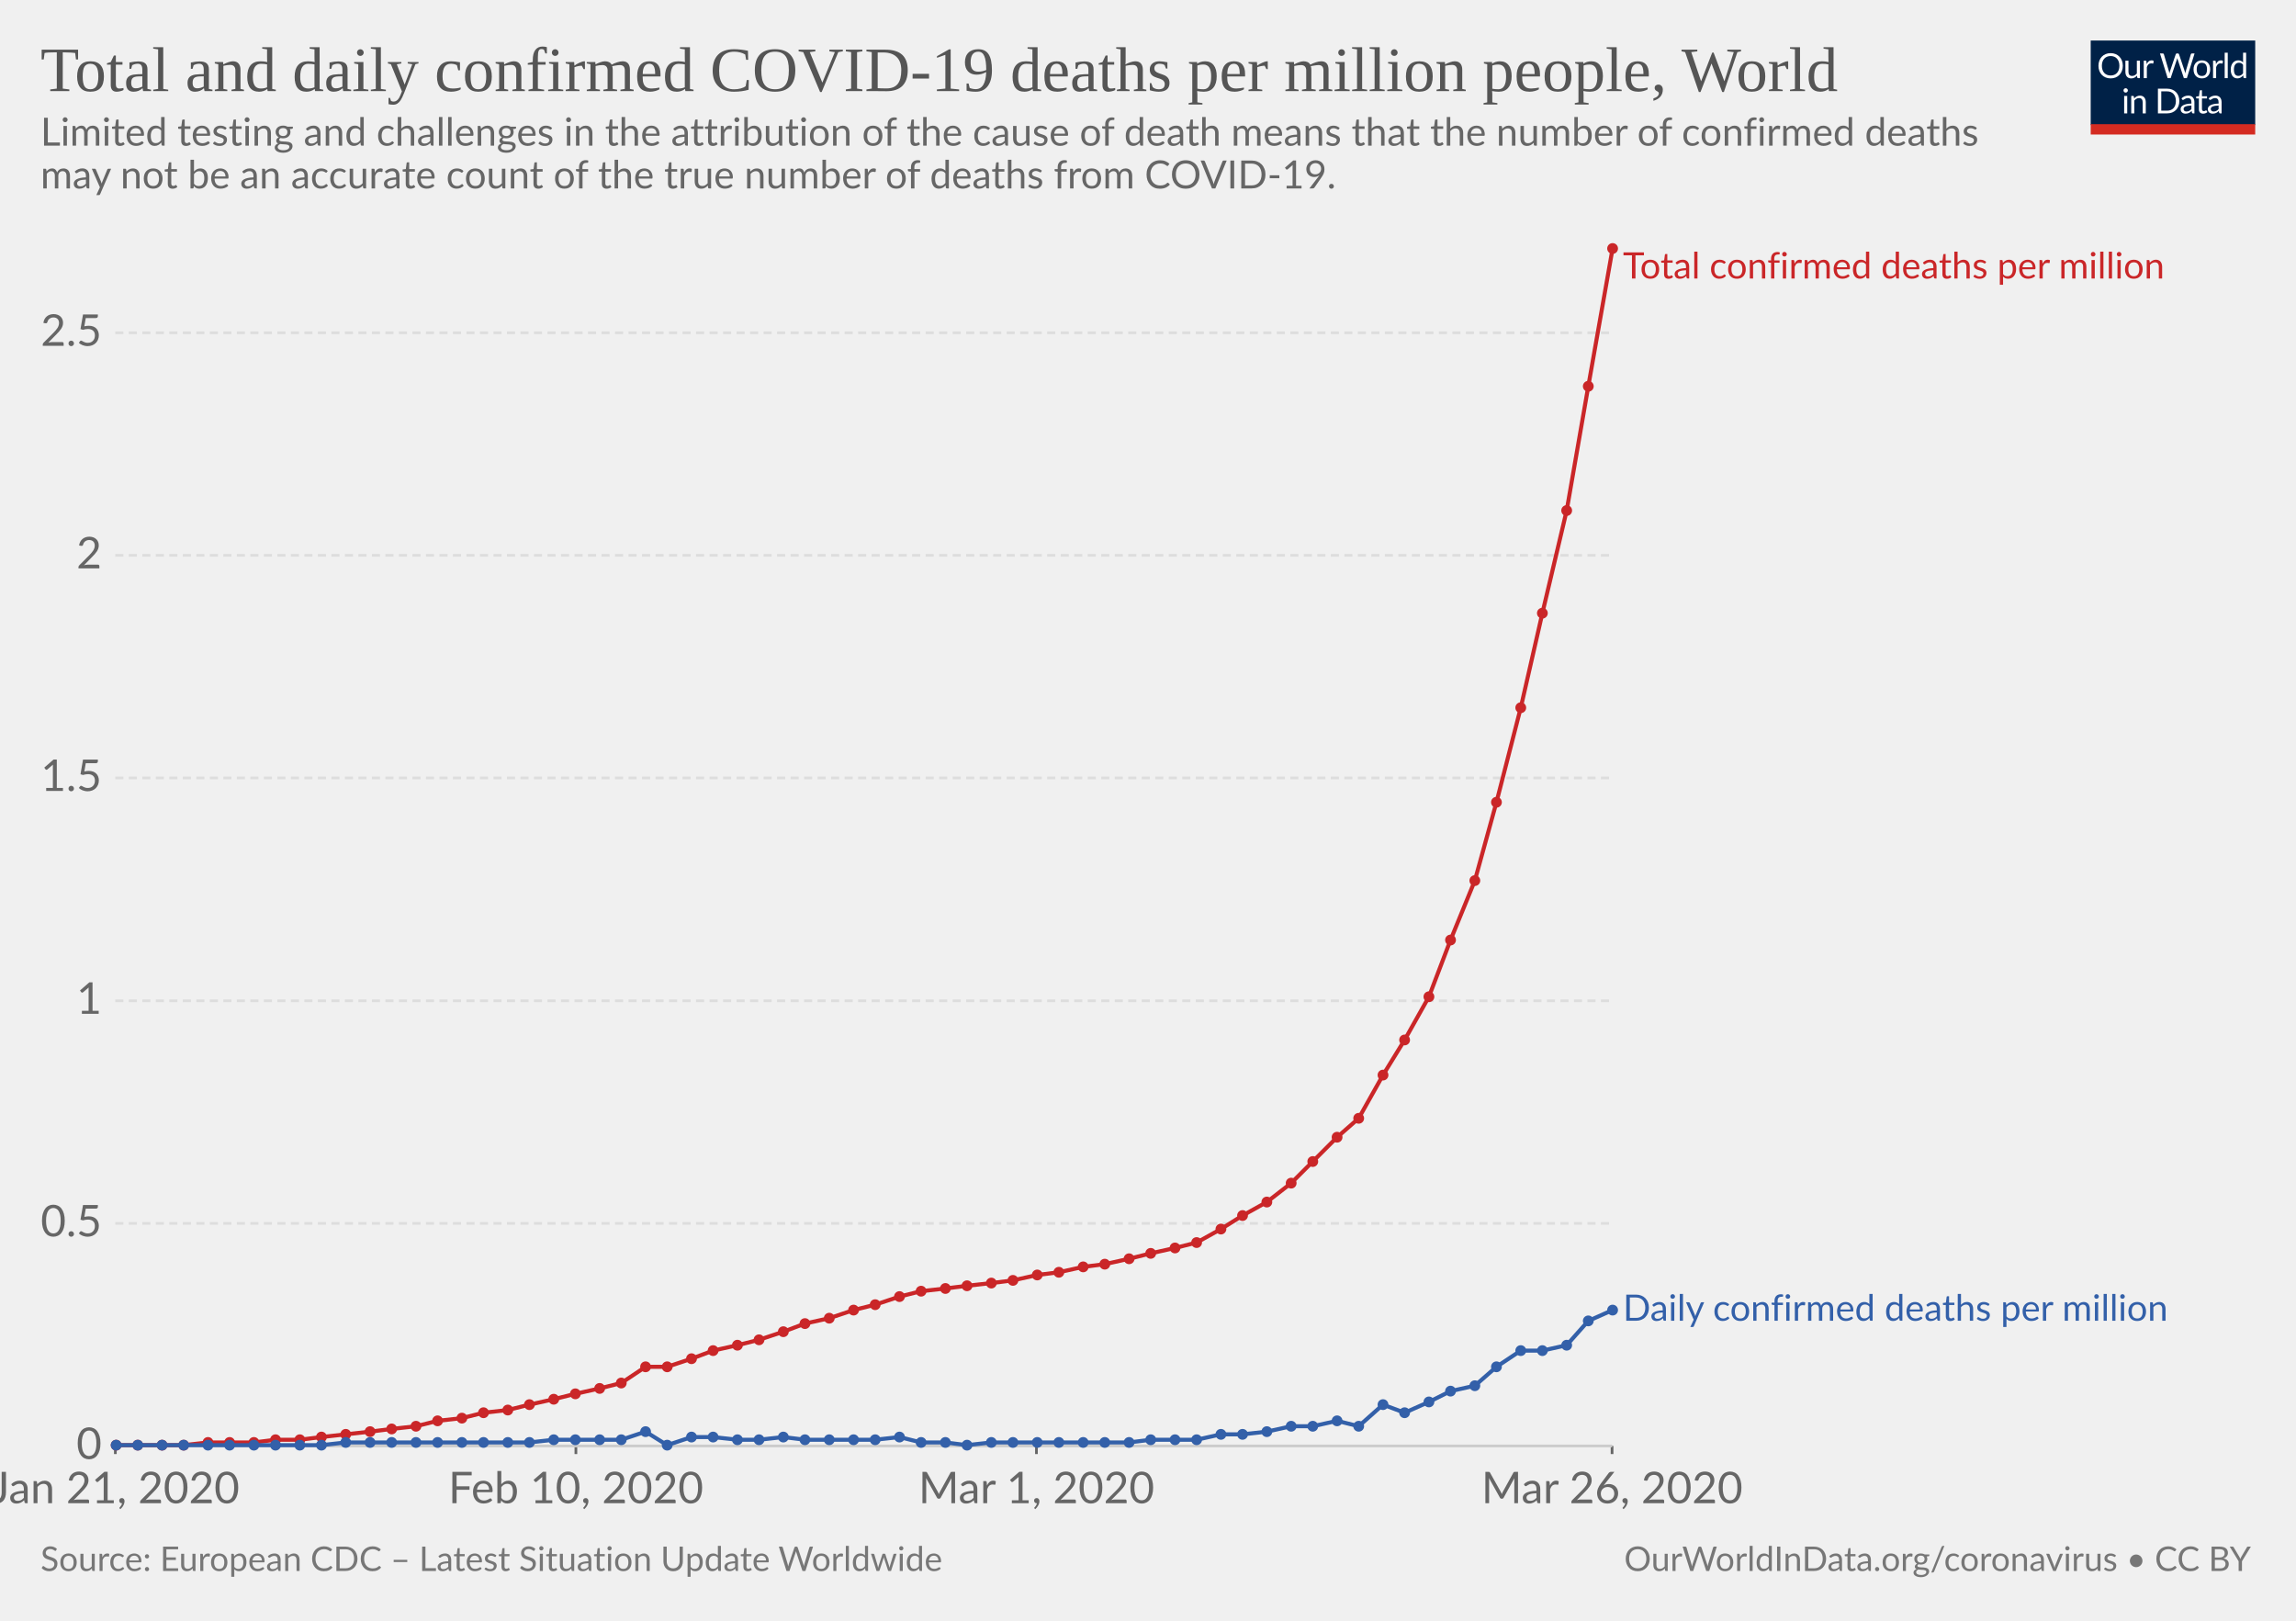
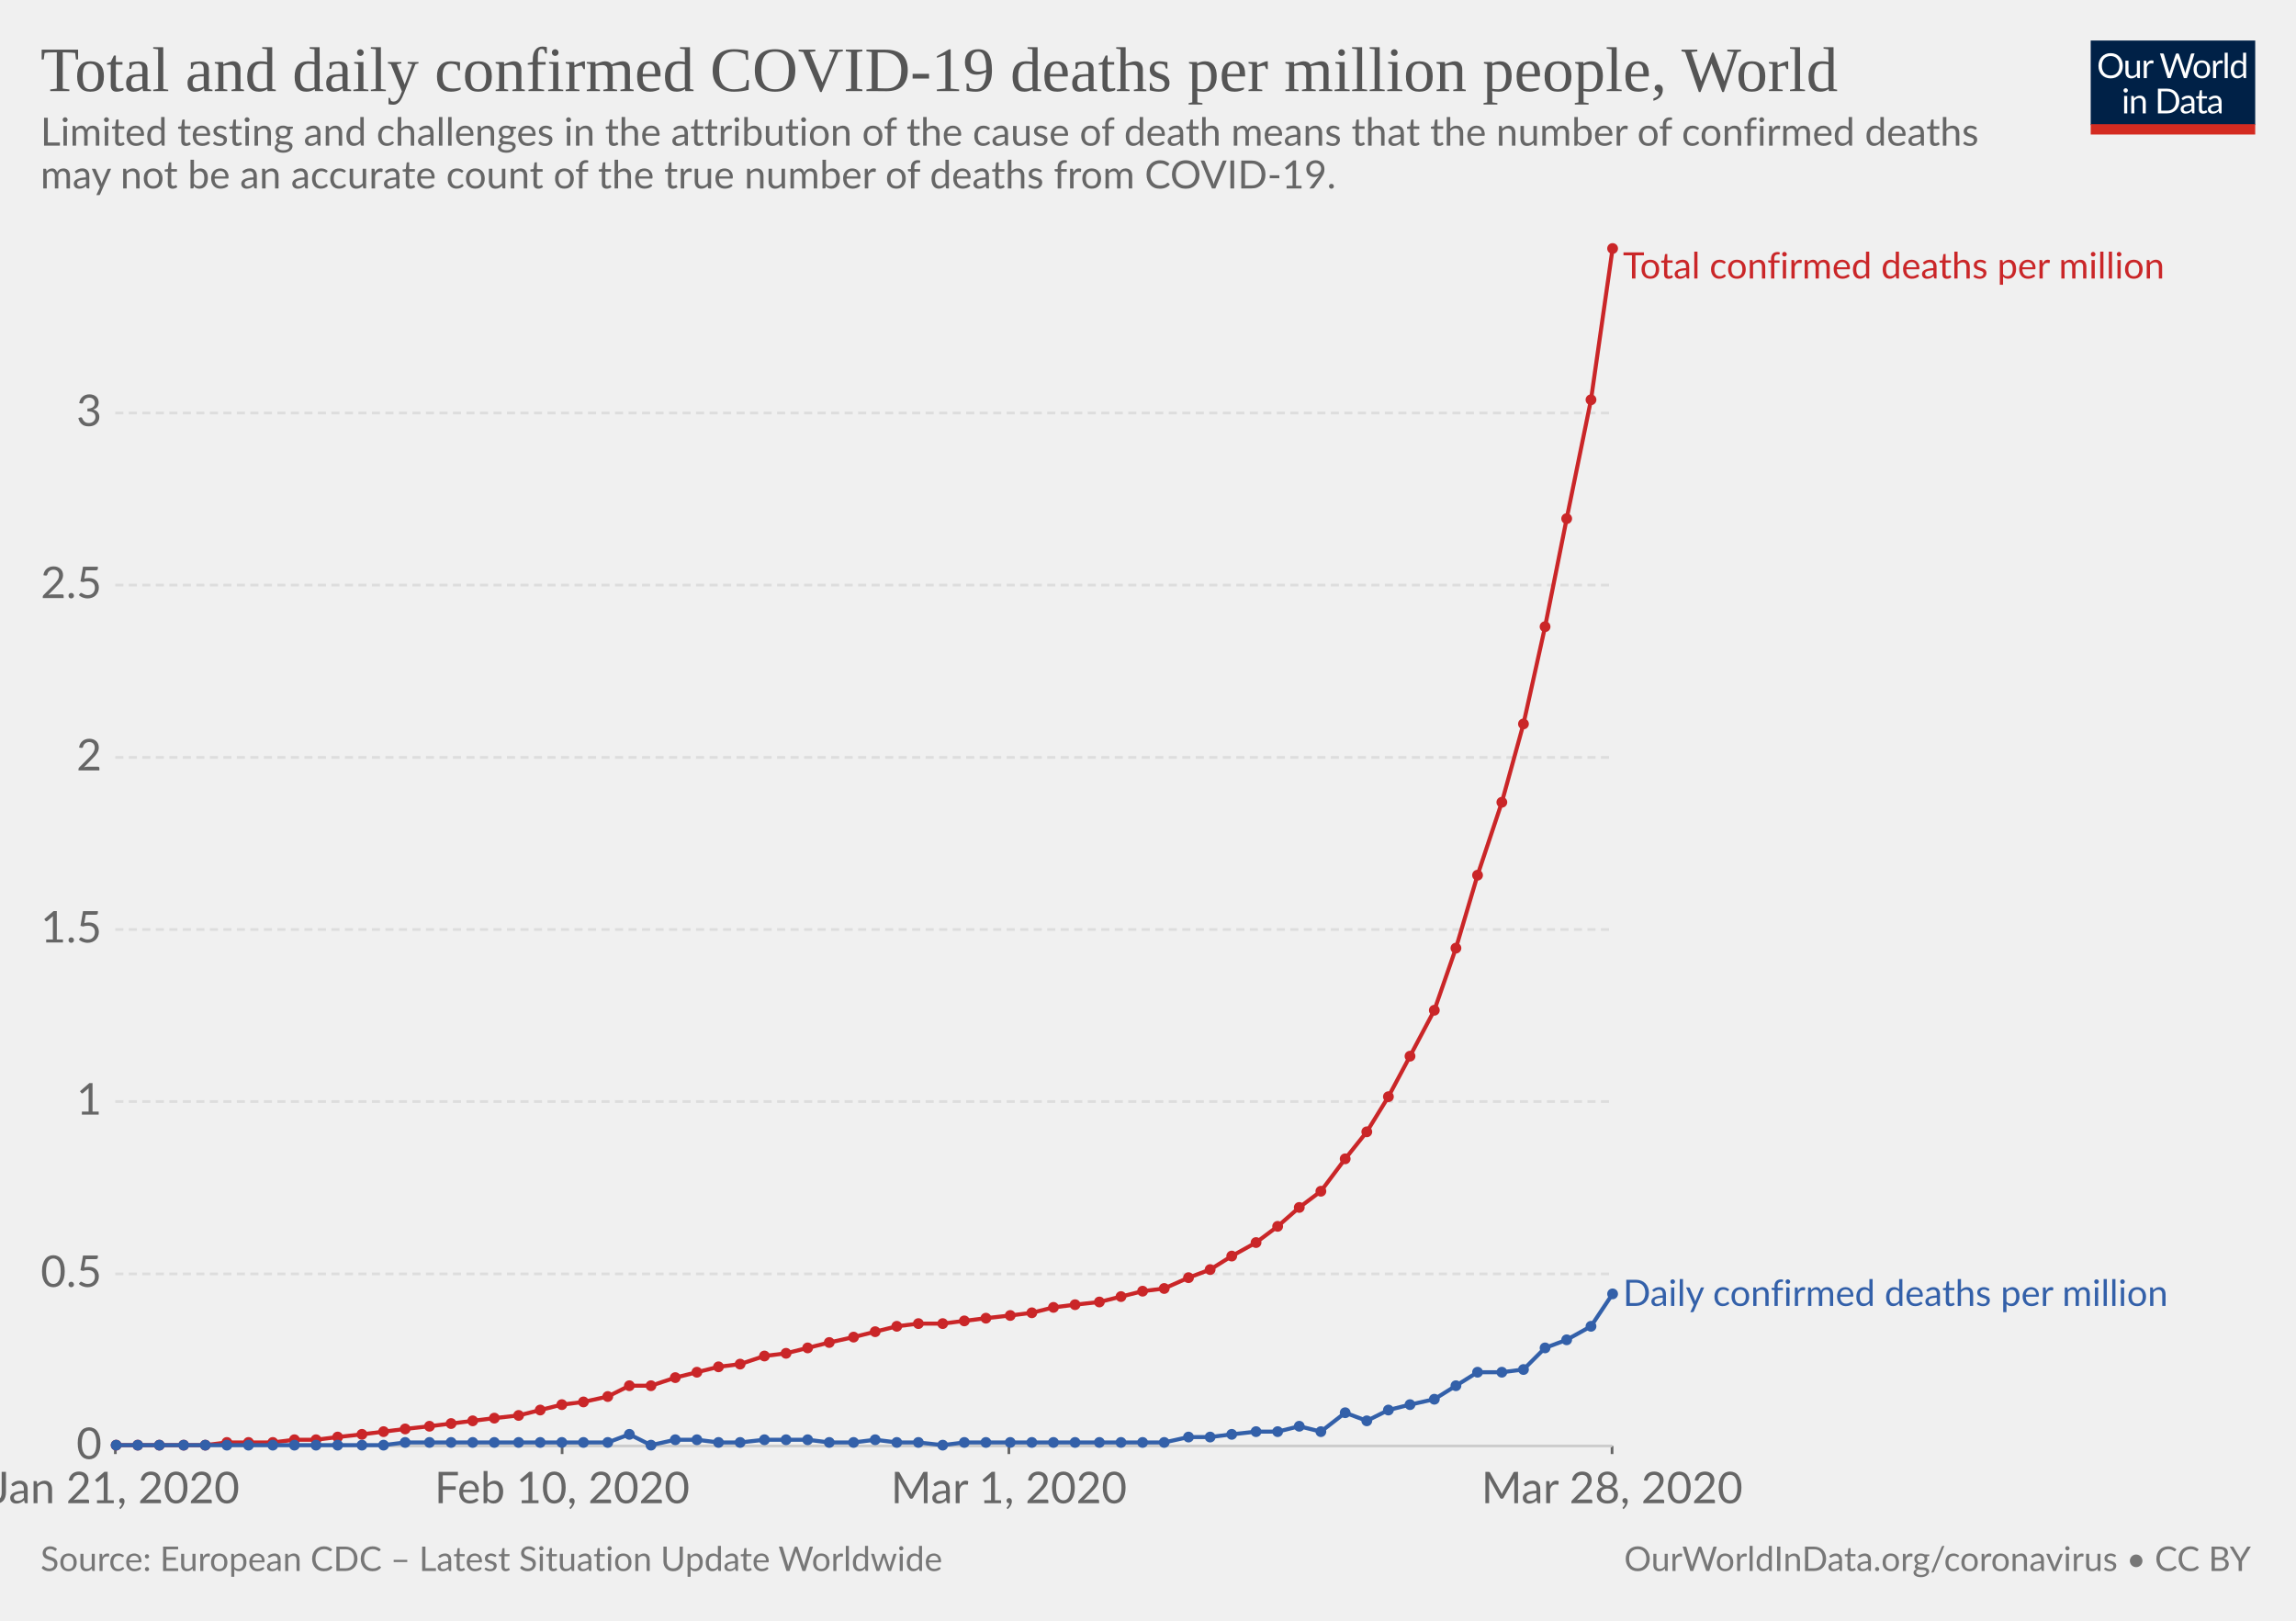
<svg xmlns="http://www.w3.org/2000/svg" version="1.1" style="font-family:Lato, 'Helvetica Neue', Helvetica, Arial, sans-serif;font-size:18px;background-color:white;text-rendering:optimizeLegibility;-webkit-font-smoothing:antialiased" width="850" height="600">
  <g class="HeaderView">
    <g transform="translate(774, 15) scale(0.29)">
      <svg width="210" height="120" viewBox="0 0 210 120" fill="none">
        <g clip-path="url(#clip0)">
          <path d="M0 0H210V107.89H0V0Z" fill="#002147" />
          <path d="M40.979 32.248C40.979 34.609 40.605 36.78 39.857 38.76C39.109 40.725 38.053 42.419 36.689 43.842C35.325 45.265 33.682 46.372 31.761 47.164C29.854 47.941 27.742 48.33 25.425 48.33C23.107 48.33 20.995 47.941 19.089 47.164C17.182 46.372 15.547 45.265 14.183 43.842C12.819 42.419 11.763 40.725 11.015 38.76C10.267 36.78 9.893 34.609 9.893 32.248C9.893 29.887 10.267 27.723 11.015 25.758C11.763 23.778 12.819 22.077 14.183 20.654C15.547 19.217 17.182 18.102 19.089 17.31C20.995 16.518 23.107 16.122 25.425 16.122C27.742 16.122 29.854 16.518 31.761 17.31C33.682 18.102 35.325 19.217 36.689 20.654C38.053 22.077 39.109 23.778 39.857 25.758C40.605 27.723 40.979 29.887 40.979 32.248ZM36.601 32.248C36.601 30.312 36.337 28.574 35.809 27.034C35.281 25.494 34.533 24.196 33.565 23.14C32.597 22.069 31.423 21.248 30.045 20.676C28.666 20.104 27.126 19.818 25.425 19.818C23.738 19.818 22.205 20.104 20.827 20.676C19.448 21.248 18.267 22.069 17.285 23.14C16.317 24.196 15.569 25.494 15.041 27.034C14.513 28.574 14.249 30.312 14.249 32.248C14.249 34.184 14.513 35.922 15.041 37.462C15.569 38.987 16.317 40.285 17.285 41.356C18.267 42.412 19.448 43.226 20.827 43.798C22.205 44.355 23.738 44.634 25.425 44.634C27.126 44.634 28.666 44.355 30.045 43.798C31.423 43.226 32.597 42.412 33.565 41.356C34.533 40.285 35.281 38.987 35.809 37.462C36.337 35.922 36.601 34.184 36.601 32.248ZM62.823 25.714V48H60.491C59.934 48 59.582 47.729 59.435 47.186L59.127 44.788C58.159 45.859 57.074 46.724 55.871 47.384C54.669 48.029 53.29 48.352 51.735 48.352C50.518 48.352 49.44 48.154 48.501 47.758C47.577 47.347 46.8 46.775 46.169 46.042C45.539 45.309 45.062 44.421 44.739 43.38C44.431 42.339 44.277 41.187 44.277 39.926V25.714H48.193V39.926C48.193 41.613 48.575 42.918 49.337 43.842C50.115 44.766 51.295 45.228 52.879 45.228C54.038 45.228 55.116 44.957 56.113 44.414C57.125 43.857 58.057 43.094 58.907 42.126V25.714H62.823ZM71.43 30.18C72.135 28.655 73 27.467 74.027 26.616C75.053 25.751 76.307 25.318 77.789 25.318C78.258 25.318 78.705 25.369 79.131 25.472C79.571 25.575 79.959 25.736 80.297 25.956L80.011 28.882C79.923 29.249 79.703 29.432 79.351 29.432C79.145 29.432 78.845 29.388 78.449 29.3C78.053 29.212 77.605 29.168 77.107 29.168C76.403 29.168 75.772 29.271 75.215 29.476C74.672 29.681 74.181 29.989 73.741 30.4C73.315 30.796 72.927 31.295 72.575 31.896C72.237 32.483 71.929 33.157 71.651 33.92V48H67.713V25.714H69.957C70.382 25.714 70.675 25.795 70.837 25.956C70.998 26.117 71.108 26.396 71.167 26.792L71.43 30.18ZM132.589 16.474L122.755 48H118.927L110.941 23.954C110.867 23.719 110.794 23.47 110.721 23.206C110.662 22.942 110.596 22.663 110.523 22.37C110.449 22.663 110.376 22.942 110.303 23.206C110.23 23.47 110.156 23.719 110.083 23.954L102.053 48H98.225L88.391 16.474H91.933C92.314 16.474 92.629 16.569 92.879 16.76C93.143 16.951 93.311 17.193 93.385 17.486L99.897 39.398C99.999 39.794 100.095 40.219 100.183 40.674C100.285 41.129 100.381 41.613 100.469 42.126C100.571 41.613 100.674 41.129 100.777 40.674C100.894 40.205 101.019 39.779 101.151 39.398L108.565 17.486C108.653 17.237 108.821 17.009 109.071 16.804C109.335 16.584 109.65 16.474 110.017 16.474H111.249C111.63 16.474 111.938 16.569 112.173 16.76C112.407 16.951 112.583 17.193 112.701 17.486L120.093 39.398C120.225 39.779 120.342 40.19 120.445 40.63C120.562 41.07 120.672 41.532 120.775 42.016C120.848 41.532 120.929 41.07 121.017 40.63C121.105 40.19 121.2 39.779 121.303 39.398L127.837 17.486C127.91 17.222 128.072 16.987 128.321 16.782C128.585 16.577 128.9 16.474 129.267 16.474H132.589ZM141.94 25.362C143.568 25.362 145.034 25.633 146.34 26.176C147.645 26.719 148.76 27.489 149.684 28.486C150.608 29.483 151.312 30.693 151.796 32.116C152.294 33.524 152.544 35.101 152.544 36.846C152.544 38.606 152.294 40.19 151.796 41.598C151.312 43.006 150.608 44.209 149.684 45.206C148.76 46.203 147.645 46.973 146.34 47.516C145.034 48.044 143.568 48.308 141.94 48.308C140.297 48.308 138.816 48.044 137.496 47.516C136.19 46.973 135.076 46.203 134.152 45.206C133.228 44.209 132.516 43.006 132.018 41.598C131.534 40.19 131.292 38.606 131.292 36.846C131.292 35.101 131.534 33.524 132.018 32.116C132.516 30.693 133.228 29.483 134.152 28.486C135.076 27.489 136.19 26.719 137.496 26.176C138.816 25.633 140.297 25.362 141.94 25.362ZM141.94 45.25C144.14 45.25 145.782 44.517 146.868 43.05C147.953 41.569 148.496 39.508 148.496 36.868C148.496 34.213 147.953 32.145 146.868 30.664C145.782 29.183 144.14 28.442 141.94 28.442C140.825 28.442 139.85 28.633 139.014 29.014C138.192 29.395 137.503 29.945 136.946 30.664C136.403 31.383 135.992 32.27 135.714 33.326C135.45 34.367 135.318 35.548 135.318 36.868C135.318 39.508 135.86 41.569 136.946 43.05C138.046 44.517 139.71 45.25 141.94 45.25ZM159.908 30.18C160.612 28.655 161.478 27.467 162.504 26.616C163.531 25.751 164.785 25.318 166.266 25.318C166.736 25.318 167.183 25.369 167.608 25.472C168.048 25.575 168.437 25.736 168.774 25.956L168.488 28.882C168.4 29.249 168.18 29.432 167.828 29.432C167.623 29.432 167.322 29.388 166.926 29.3C166.53 29.212 166.083 29.168 165.584 29.168C164.88 29.168 164.25 29.271 163.692 29.476C163.15 29.681 162.658 29.989 162.218 30.4C161.793 30.796 161.404 31.295 161.052 31.896C160.715 32.483 160.407 33.157 160.128 33.92V48H156.19V25.714H158.434C158.86 25.714 159.153 25.795 159.314 25.956C159.476 26.117 159.586 26.396 159.644 26.792L159.908 30.18ZM174.946 15.594V48H171.03V15.594H174.946ZM194.496 31.016C193.763 30.033 192.971 29.351 192.12 28.97C191.269 28.574 190.316 28.376 189.26 28.376C187.192 28.376 185.601 29.117 184.486 30.598C183.371 32.079 182.814 34.191 182.814 36.934C182.814 38.386 182.939 39.633 183.188 40.674C183.437 41.701 183.804 42.551 184.288 43.226C184.772 43.886 185.366 44.37 186.07 44.678C186.774 44.986 187.573 45.14 188.468 45.14C189.759 45.14 190.881 44.847 191.834 44.26C192.802 43.673 193.689 42.845 194.496 41.774V31.016ZM198.412 15.594V48H196.08C195.523 48 195.171 47.729 195.024 47.186L194.672 44.48C193.719 45.624 192.633 46.548 191.416 47.252C190.199 47.956 188.791 48.308 187.192 48.308C185.916 48.308 184.757 48.066 183.716 47.582C182.675 47.083 181.787 46.357 181.054 45.404C180.321 44.451 179.756 43.263 179.36 41.84C178.964 40.417 178.766 38.782 178.766 36.934C178.766 35.291 178.986 33.766 179.426 32.358C179.866 30.935 180.497 29.703 181.318 28.662C182.139 27.621 183.144 26.807 184.332 26.22C185.535 25.619 186.884 25.318 188.38 25.318C189.744 25.318 190.91 25.553 191.878 26.022C192.861 26.477 193.733 27.115 194.496 27.936V15.594H198.412ZM46.614 70.714V93H42.698V70.714H46.614ZM47.45 63.718C47.45 64.099 47.369 64.459 47.208 64.796C47.061 65.119 46.856 65.412 46.592 65.676C46.343 65.925 46.042 66.123 45.69 66.27C45.352 66.417 44.993 66.49 44.612 66.49C44.23 66.49 43.871 66.417 43.534 66.27C43.211 66.123 42.925 65.925 42.676 65.676C42.426 65.412 42.228 65.119 42.082 64.796C41.935 64.459 41.862 64.099 41.862 63.718C41.862 63.337 41.935 62.977 42.082 62.64C42.228 62.288 42.426 61.987 42.676 61.738C42.925 61.474 43.211 61.269 43.534 61.122C43.871 60.975 44.23 60.902 44.612 60.902C44.993 60.902 45.352 60.975 45.69 61.122C46.042 61.269 46.343 61.474 46.592 61.738C46.856 61.987 47.061 62.288 47.208 62.64C47.369 62.977 47.45 63.337 47.45 63.718ZM55.424 73.948C55.908 73.405 56.422 72.914 56.964 72.474C57.507 72.034 58.079 71.66 58.68 71.352C59.296 71.029 59.941 70.787 60.616 70.626C61.306 70.45 62.046 70.362 62.838 70.362C64.055 70.362 65.126 70.567 66.05 70.978C66.989 71.374 67.766 71.946 68.382 72.694C69.013 73.427 69.49 74.315 69.812 75.356C70.135 76.397 70.296 77.549 70.296 78.81V93H66.358V78.81C66.358 77.123 65.969 75.818 65.192 74.894C64.43 73.955 63.264 73.486 61.694 73.486C60.535 73.486 59.45 73.765 58.438 74.322C57.441 74.879 56.517 75.635 55.666 76.588V93H51.728V70.714H54.082C54.639 70.714 54.984 70.985 55.116 71.528L55.424 73.948ZM113.129 77.248C113.129 79.609 112.755 81.758 112.007 83.694C111.259 85.63 110.203 87.287 108.839 88.666C107.475 90.045 105.832 91.115 103.911 91.878C102.004 92.626 99.892 93 97.575 93H85.805V61.474H97.575C99.892 61.474 102.004 61.855 103.911 62.618C105.832 63.366 107.475 64.437 108.839 65.83C110.203 67.209 111.259 68.866 112.007 70.802C112.755 72.738 113.129 74.887 113.129 77.248ZM108.751 77.248C108.751 75.312 108.487 73.581 107.959 72.056C107.431 70.531 106.683 69.24 105.715 68.184C104.747 67.128 103.574 66.321 102.195 65.764C100.816 65.207 99.276 64.928 97.575 64.928H90.073V89.546H97.575C99.276 89.546 100.816 89.267 102.195 88.71C103.574 88.153 104.747 87.353 105.715 86.312C106.683 85.256 107.431 83.965 107.959 82.44C108.487 80.915 108.751 79.184 108.751 77.248ZM128.553 82.968C126.749 83.027 125.209 83.173 123.933 83.408C122.672 83.628 121.638 83.921 120.831 84.288C120.039 84.655 119.46 85.087 119.093 85.586C118.741 86.085 118.565 86.642 118.565 87.258C118.565 87.845 118.661 88.351 118.851 88.776C119.042 89.201 119.299 89.553 119.621 89.832C119.959 90.096 120.347 90.294 120.787 90.426C121.242 90.543 121.726 90.602 122.239 90.602C122.929 90.602 123.559 90.536 124.131 90.404C124.703 90.257 125.239 90.052 125.737 89.788C126.251 89.524 126.735 89.209 127.189 88.842C127.659 88.475 128.113 88.057 128.553 87.588V82.968ZM115.903 73.86C117.135 72.672 118.463 71.785 119.885 71.198C121.308 70.611 122.885 70.318 124.615 70.318C125.862 70.318 126.969 70.523 127.937 70.934C128.905 71.345 129.719 71.917 130.379 72.65C131.039 73.383 131.538 74.271 131.875 75.312C132.213 76.353 132.381 77.497 132.381 78.744V93H130.643C130.262 93 129.969 92.941 129.763 92.824C129.558 92.692 129.397 92.443 129.279 92.076L128.839 89.964C128.253 90.507 127.681 90.991 127.123 91.416C126.566 91.827 125.979 92.179 125.363 92.472C124.747 92.751 124.087 92.963 123.383 93.11C122.694 93.271 121.924 93.352 121.073 93.352C120.208 93.352 119.394 93.235 118.631 93C117.869 92.751 117.201 92.384 116.629 91.9C116.072 91.416 115.625 90.807 115.287 90.074C114.965 89.326 114.803 88.446 114.803 87.434C114.803 86.554 115.045 85.711 115.529 84.904C116.013 84.083 116.798 83.357 117.883 82.726C118.969 82.095 120.384 81.582 122.129 81.186C123.875 80.775 126.016 80.541 128.553 80.482V78.744C128.553 77.013 128.179 75.708 127.431 74.828C126.683 73.933 125.591 73.486 124.153 73.486C123.185 73.486 122.371 73.611 121.711 73.86C121.066 74.095 120.501 74.366 120.017 74.674C119.548 74.967 119.137 75.239 118.785 75.488C118.448 75.723 118.111 75.84 117.773 75.84C117.509 75.84 117.282 75.774 117.091 75.642C116.901 75.495 116.739 75.319 116.607 75.114L115.903 73.86ZM143.568 93.352C141.808 93.352 140.451 92.861 139.498 91.878C138.559 90.895 138.09 89.48 138.09 87.632V73.992H135.406C135.171 73.992 134.973 73.926 134.812 73.794C134.65 73.647 134.57 73.427 134.57 73.134V71.572L138.222 71.11L139.124 64.224C139.168 64.004 139.263 63.828 139.41 63.696C139.571 63.549 139.776 63.476 140.026 63.476H142.006V71.154H148.452V73.992H142.006V87.368C142.006 88.307 142.233 89.003 142.688 89.458C143.142 89.913 143.729 90.14 144.448 90.14C144.858 90.14 145.21 90.089 145.504 89.986C145.812 89.869 146.076 89.744 146.296 89.612C146.516 89.48 146.699 89.363 146.846 89.26C147.007 89.143 147.146 89.084 147.264 89.084C147.469 89.084 147.652 89.209 147.814 89.458L148.958 91.328C148.283 91.959 147.469 92.457 146.516 92.824C145.562 93.176 144.58 93.352 143.568 93.352ZM163.253 82.968C161.449 83.027 159.909 83.173 158.633 83.408C157.372 83.628 156.338 83.921 155.531 84.288C154.739 84.655 154.16 85.087 153.793 85.586C153.441 86.085 153.265 86.642 153.265 87.258C153.265 87.845 153.36 88.351 153.551 88.776C153.742 89.201 153.998 89.553 154.321 89.832C154.658 90.096 155.047 90.294 155.487 90.426C155.942 90.543 156.426 90.602 156.939 90.602C157.628 90.602 158.259 90.536 158.831 90.404C159.403 90.257 159.938 90.052 160.437 89.788C160.95 89.524 161.434 89.209 161.889 88.842C162.358 88.475 162.813 88.057 163.253 87.588V82.968ZM150.603 73.86C151.835 72.672 153.162 71.785 154.585 71.198C156.008 70.611 157.584 70.318 159.315 70.318C160.562 70.318 161.669 70.523 162.637 70.934C163.605 71.345 164.419 71.917 165.079 72.65C165.739 73.383 166.238 74.271 166.575 75.312C166.912 76.353 167.081 77.497 167.081 78.744V93H165.343C164.962 93 164.668 92.941 164.463 92.824C164.258 92.692 164.096 92.443 163.979 92.076L163.539 89.964C162.952 90.507 162.38 90.991 161.823 91.416C161.266 91.827 160.679 92.179 160.063 92.472C159.447 92.751 158.787 92.963 158.083 93.11C157.394 93.271 156.624 93.352 155.773 93.352C154.908 93.352 154.094 93.235 153.331 93C152.568 92.751 151.901 92.384 151.329 91.9C150.772 91.416 150.324 90.807 149.987 90.074C149.664 89.326 149.503 88.446 149.503 87.434C149.503 86.554 149.745 85.711 150.229 84.904C150.713 84.083 151.498 83.357 152.583 82.726C153.668 82.095 155.084 81.582 156.829 81.186C158.574 80.775 160.716 80.541 163.253 80.482V78.744C163.253 77.013 162.879 75.708 162.131 74.828C161.383 73.933 160.29 73.486 158.853 73.486C157.885 73.486 157.071 73.611 156.411 73.86C155.766 74.095 155.201 74.366 154.717 74.674C154.248 74.967 153.837 75.239 153.485 75.488C153.148 75.723 152.81 75.84 152.473 75.84C152.209 75.84 151.982 75.774 151.791 75.642C151.6 75.495 151.439 75.319 151.307 75.114L150.603 73.86Z" fill="white" />
          <rect y="106.789" width="210" height="13.211" fill="#D42B21" />
        </g>
        <defs>
          <clipPath id="clip0">
            <rect width="210" height="120" fill="white" />
          </clipPath>
        </defs>
      </svg>
    </g>
    <a href="https://ourworldindata.org/grapher/total-daily-covid-deaths-per-million" style="font-family:&quot;Playfair Display&quot;, Georgia, &quot;Times New Roman&quot;, serif" target="_blank">
      <text font-size="23.40" x="15.0" y="33.7" fill="#555">
        <tspan x="15" y="33.72">Total and daily confirmed COVID-19 deaths per million people, World</tspan>
      </text>
    </a>
    <text font-size="14.40" x="15.0" y="53.9" fill="#666">
      <tspan x="15" y="53.92">Limited testing and challenges in the attribution of the cause of death means that the number of confirmed deaths</tspan>
      <tspan x="15" y="69.76">may not be an accurate count of the true number of deaths from COVID-19.</tspan>
    </text>
  </g>
  <g class="LineChart">
    <defs>
-       <clipPath id="boundsClip-797">
+       <clipPath id="boundsClip-529">
        <rect x="32.68" y="0" width="830" height="928.4" />
      </clipPath>
    </defs>
    <g class="AxisBoxView">
      <g class="HorizontalAxis">
        <line x1="42.7" y1="535.3" x2="42.7" y2="538.3" stroke="#666" />
-         <line x1="213.2" y1="535.3" x2="213.2" y2="538.3" stroke="#666" />
-         <line x1="383.7" y1="535.3" x2="383.7" y2="538.3" stroke="#666" />
+         <line x1="208.1" y1="535.3" x2="208.1" y2="538.3" stroke="#666" />
+         <line x1="373.5" y1="535.3" x2="373.5" y2="538.3" stroke="#666" />
        <line x1="596.8" y1="535.3" x2="596.8" y2="538.3" stroke="#666" />
        <text x="42.7" y="556.5" fill="#666" text-anchor="middle" font-size="16.2">Jan 21, 2020</text>
-         <text x="213.2" y="556.5" fill="#666" text-anchor="middle" font-size="16.2">Feb 10, 2020</text>
-         <text x="383.7" y="556.5" fill="#666" text-anchor="middle" font-size="16.2">Mar 1, 2020</text>
-         <text x="596.8" y="556.5" fill="#666" text-anchor="middle" font-size="16.2">Mar 26, 2020</text>
+         <text x="208.1" y="556.5" fill="#666" text-anchor="middle" font-size="16.2">Feb 10, 2020</text>
+         <text x="373.5" y="556.5" fill="#666" text-anchor="middle" font-size="16.2">Mar 1, 2020</text>
+         <text x="596.8" y="556.5" fill="#666" text-anchor="middle" font-size="16.2">Mar 28, 2020</text>
      </g>
      <g class="VerticalAxis">
        <text x="37.68" y="535.3" fill="#666" dominant-baseline="middle" text-anchor="end" font-size="16.2">0</text>
-         <text x="37.68" y="452.9" fill="#666" dominant-baseline="middle" text-anchor="end" font-size="16.2">0.5</text>
-         <text x="37.68" y="370.5" fill="#666" dominant-baseline="middle" text-anchor="end" font-size="16.2">1</text>
-         <text x="37.68" y="288" fill="#666" dominant-baseline="middle" text-anchor="end" font-size="16.2">1.5</text>
-         <text x="37.68" y="205.6" fill="#666" dominant-baseline="middle" text-anchor="end" font-size="16.2">2</text>
-         <text x="37.68" y="123.2" fill="#666" dominant-baseline="middle" text-anchor="end" font-size="16.2">2.5</text>
+         <text x="37.68" y="471.6" fill="#666" dominant-baseline="middle" text-anchor="end" font-size="16.2">0.5</text>
+         <text x="37.68" y="407.8" fill="#666" dominant-baseline="middle" text-anchor="end" font-size="16.2">1</text>
+         <text x="37.68" y="344.1" fill="#666" dominant-baseline="middle" text-anchor="end" font-size="16.2">1.5</text>
+         <text x="37.68" y="280.4" fill="#666" dominant-baseline="middle" text-anchor="end" font-size="16.2">2</text>
+         <text x="37.68" y="216.6" fill="#666" dominant-baseline="middle" text-anchor="end" font-size="16.2">2.5</text>
+         <text x="37.68" y="152.9" fill="#666" dominant-baseline="middle" text-anchor="end" font-size="16.2">3</text>
      </g>
      <g class="AxisGridLines">
        <line x1="42.68" y1="535.3" x2="596.83" y2="535.3" stroke="#ccc" />
-         <line x1="42.68" y1="452.9" x2="596.83" y2="452.9" stroke="#ddd" stroke-dasharray="3,2" />
-         <line x1="42.68" y1="370.5" x2="596.83" y2="370.5" stroke="#ddd" stroke-dasharray="3,2" />
-         <line x1="42.68" y1="288" x2="596.83" y2="288" stroke="#ddd" stroke-dasharray="3,2" />
-         <line x1="42.68" y1="205.6" x2="596.83" y2="205.6" stroke="#ddd" stroke-dasharray="3,2" />
-         <line x1="42.68" y1="123.2" x2="596.83" y2="123.2" stroke="#ddd" stroke-dasharray="3,2" />
-       </g>
-     </g>
-     <g clip-path="url(#boundsClip-797)">
+         <line x1="42.68" y1="471.6" x2="596.83" y2="471.6" stroke="#ddd" stroke-dasharray="3,2" />
+         <line x1="42.68" y1="407.8" x2="596.83" y2="407.8" stroke="#ddd" stroke-dasharray="3,2" />
+         <line x1="42.68" y1="344.1" x2="596.83" y2="344.1" stroke="#ddd" stroke-dasharray="3,2" />
+         <line x1="42.68" y1="280.4" x2="596.83" y2="280.4" stroke="#ddd" stroke-dasharray="3,2" />
+         <line x1="42.68" y1="216.6" x2="596.83" y2="216.6" stroke="#ddd" stroke-dasharray="3,2" />
+         <line x1="42.68" y1="152.9" x2="596.83" y2="152.9" stroke="#ddd" stroke-dasharray="3,2" />
+       </g>
+     </g>
+     <g clip-path="url(#boundsClip-529)">
      <g class="HeightedLegend" style="cursor:default">
        <g class="legendMark">
          <rect x="596.825" y="92.3" width="238.175" height="13.5" fill="#fff" opacity="0" />
          <text font-size="13.50" x="600.8" y="103.1" fill="#ca2628">
            <tspan x="600.825" y="103.1">Total confirmed deaths per million</tspan>
          </text>
        </g>
        <g class="legendMark">
-           <rect x="596.825" y="478.15" width="238.04" height="13.5" fill="#fff" opacity="0" />
-           <text font-size="13.50" x="600.8" y="488.9" fill="#3360a9">
-             <tspan x="600.825" y="488.95">Daily confirmed deaths per million</tspan>
+           <rect x="596.825" y="472.65" width="238.04" height="13.5" fill="#fff" opacity="0" />
+           <text font-size="13.50" x="600.8" y="483.4" fill="#3360a9">
+             <tspan x="600.825" y="483.45">Daily confirmed deaths per million</tspan>
          </text>
        </g>
      </g>
      <g class="Lines">
        <rect x="43" y="92" width="554" height="443" fill="rgba(255,255,255,0)" opacity="0" />
        <g class="key-World_0">
-           <path stroke="#ca2628" stroke-linecap="round" d="M43 535L51 535L60 535L68 535L77 534L85 534L94 534L102 533L111 533L119 532L128 531L137 530L145 529L154 528L162 526L171 525L179 523L188 522L196 520L205 518L213 516L222 514L230 512L239 506L247 506L256 503L264 500L273 498L281 496L290 493L298 490L307 488L316 485L324 483L333 480L341 478L350 477L358 476L367 475L375 474L384 472L392 471L401 469L409 468L418 466L426 464L435 462L443 460L452 455L460 450L469 445L478 438L486 430L495 421L503 414L512 398L520 385L529 369L537 348L546 326L554 297L563 262L571 227L580 189L588 143L597 92" fill="none" stroke-width="1.5" />
+           <path stroke="#ca2628" stroke-linecap="round" d="M43 535L51 535L59 535L68 535L76 535L84 534L92 534L101 534L109 533L117 533L125 532L134 531L142 530L150 529L159 528L167 527L175 526L183 525L192 524L200 522L208 520L216 519L225 517L233 513L241 513L250 510L258 508L266 506L274 505L283 502L291 501L299 499L307 497L316 495L324 493L332 491L340 490L349 490L357 489L365 488L374 487L382 486L390 484L398 483L407 482L415 480L423 478L431 477L440 473L448 470L456 465L465 460L473 454L481 447L489 441L498 429L506 419L514 406L522 391L531 374L539 351L547 324L556 297L564 268L572 232L580 192L589 148L597 92" fill="none" stroke-width="1.5" />
          <g fill="#ca2628">
            <circle cx="43" cy="535" r="2" />
            <circle cx="51" cy="535" r="2" />
-             <circle cx="60" cy="535" r="2" />
+             <circle cx="59" cy="535" r="2" />
            <circle cx="68" cy="535" r="2" />
-             <circle cx="77" cy="534" r="2" />
-             <circle cx="85" cy="534" r="2" />
-             <circle cx="94" cy="534" r="2" />
-             <circle cx="102" cy="533" r="2" />
-             <circle cx="111" cy="533" r="2" />
-             <circle cx="119" cy="532" r="2" />
-             <circle cx="128" cy="531" r="2" />
-             <circle cx="137" cy="530" r="2" />
-             <circle cx="145" cy="529" r="2" />
-             <circle cx="154" cy="528" r="2" />
-             <circle cx="162" cy="526" r="2" />
-             <circle cx="171" cy="525" r="2" />
-             <circle cx="179" cy="523" r="2" />
-             <circle cx="188" cy="522" r="2" />
-             <circle cx="196" cy="520" r="2" />
-             <circle cx="205" cy="518" r="2" />
-             <circle cx="213" cy="516" r="2" />
-             <circle cx="222" cy="514" r="2" />
-             <circle cx="230" cy="512" r="2" />
-             <circle cx="239" cy="506" r="2" />
-             <circle cx="247" cy="506" r="2" />
-             <circle cx="256" cy="503" r="2" />
-             <circle cx="264" cy="500" r="2" />
-             <circle cx="273" cy="498" r="2" />
-             <circle cx="281" cy="496" r="2" />
-             <circle cx="290" cy="493" r="2" />
-             <circle cx="298" cy="490" r="2" />
-             <circle cx="307" cy="488" r="2" />
-             <circle cx="316" cy="485" r="2" />
-             <circle cx="324" cy="483" r="2" />
-             <circle cx="333" cy="480" r="2" />
-             <circle cx="341" cy="478" r="2" />
-             <circle cx="350" cy="477" r="2" />
-             <circle cx="358" cy="476" r="2" />
-             <circle cx="367" cy="475" r="2" />
-             <circle cx="375" cy="474" r="2" />
-             <circle cx="384" cy="472" r="2" />
-             <circle cx="392" cy="471" r="2" />
-             <circle cx="401" cy="469" r="2" />
-             <circle cx="409" cy="468" r="2" />
-             <circle cx="418" cy="466" r="2" />
-             <circle cx="426" cy="464" r="2" />
-             <circle cx="435" cy="462" r="2" />
-             <circle cx="443" cy="460" r="2" />
-             <circle cx="452" cy="455" r="2" />
-             <circle cx="460" cy="450" r="2" />
-             <circle cx="469" cy="445" r="2" />
-             <circle cx="478" cy="438" r="2" />
-             <circle cx="486" cy="430" r="2" />
-             <circle cx="495" cy="421" r="2" />
-             <circle cx="503" cy="414" r="2" />
-             <circle cx="512" cy="398" r="2" />
-             <circle cx="520" cy="385" r="2" />
-             <circle cx="529" cy="369" r="2" />
-             <circle cx="537" cy="348" r="2" />
-             <circle cx="546" cy="326" r="2" />
-             <circle cx="554" cy="297" r="2" />
-             <circle cx="563" cy="262" r="2" />
-             <circle cx="571" cy="227" r="2" />
-             <circle cx="580" cy="189" r="2" />
-             <circle cx="588" cy="143" r="2" />
+             <circle cx="76" cy="535" r="2" />
+             <circle cx="84" cy="534" r="2" />
+             <circle cx="92" cy="534" r="2" />
+             <circle cx="101" cy="534" r="2" />
+             <circle cx="109" cy="533" r="2" />
+             <circle cx="117" cy="533" r="2" />
+             <circle cx="125" cy="532" r="2" />
+             <circle cx="134" cy="531" r="2" />
+             <circle cx="142" cy="530" r="2" />
+             <circle cx="150" cy="529" r="2" />
+             <circle cx="159" cy="528" r="2" />
+             <circle cx="167" cy="527" r="2" />
+             <circle cx="175" cy="526" r="2" />
+             <circle cx="183" cy="525" r="2" />
+             <circle cx="192" cy="524" r="2" />
+             <circle cx="200" cy="522" r="2" />
+             <circle cx="208" cy="520" r="2" />
+             <circle cx="216" cy="519" r="2" />
+             <circle cx="225" cy="517" r="2" />
+             <circle cx="233" cy="513" r="2" />
+             <circle cx="241" cy="513" r="2" />
+             <circle cx="250" cy="510" r="2" />
+             <circle cx="258" cy="508" r="2" />
+             <circle cx="266" cy="506" r="2" />
+             <circle cx="274" cy="505" r="2" />
+             <circle cx="283" cy="502" r="2" />
+             <circle cx="291" cy="501" r="2" />
+             <circle cx="299" cy="499" r="2" />
+             <circle cx="307" cy="497" r="2" />
+             <circle cx="316" cy="495" r="2" />
+             <circle cx="324" cy="493" r="2" />
+             <circle cx="332" cy="491" r="2" />
+             <circle cx="340" cy="490" r="2" />
+             <circle cx="349" cy="490" r="2" />
+             <circle cx="357" cy="489" r="2" />
+             <circle cx="365" cy="488" r="2" />
+             <circle cx="374" cy="487" r="2" />
+             <circle cx="382" cy="486" r="2" />
+             <circle cx="390" cy="484" r="2" />
+             <circle cx="398" cy="483" r="2" />
+             <circle cx="407" cy="482" r="2" />
+             <circle cx="415" cy="480" r="2" />
+             <circle cx="423" cy="478" r="2" />
+             <circle cx="431" cy="477" r="2" />
+             <circle cx="440" cy="473" r="2" />
+             <circle cx="448" cy="470" r="2" />
+             <circle cx="456" cy="465" r="2" />
+             <circle cx="465" cy="460" r="2" />
+             <circle cx="473" cy="454" r="2" />
+             <circle cx="481" cy="447" r="2" />
+             <circle cx="489" cy="441" r="2" />
+             <circle cx="498" cy="429" r="2" />
+             <circle cx="506" cy="419" r="2" />
+             <circle cx="514" cy="406" r="2" />
+             <circle cx="522" cy="391" r="2" />
+             <circle cx="531" cy="374" r="2" />
+             <circle cx="539" cy="351" r="2" />
+             <circle cx="547" cy="324" r="2" />
+             <circle cx="556" cy="297" r="2" />
+             <circle cx="564" cy="268" r="2" />
+             <circle cx="572" cy="232" r="2" />
+             <circle cx="580" cy="192" r="2" />
+             <circle cx="589" cy="148" r="2" />
            <circle cx="597" cy="92" r="2" />
          </g>
        </g>
        <g class="key-World_1">
-           <path stroke="#3360a9" stroke-linecap="round" d="M43 535L51 535L60 535L68 535L77 535L85 535L94 535L102 535L111 535L119 535L128 534L137 534L145 534L154 534L162 534L171 534L179 534L188 534L196 534L205 533L213 533L222 533L230 533L239 530L247 535L256 532L264 532L273 533L281 533L290 532L298 533L307 533L316 533L324 533L333 532L341 534L350 534L358 535L367 534L375 534L384 534L392 534L401 534L409 534L418 534L426 533L435 533L443 533L452 531L460 531L469 530L478 528L486 528L495 526L503 528L512 520L520 523L529 519L537 515L546 513L554 506L563 500L571 500L580 498L588 489L597 485" fill="none" stroke-width="1.5" />
+           <path stroke="#3360a9" stroke-linecap="round" d="M43 535L51 535L59 535L68 535L76 535L84 535L92 535L101 535L109 535L117 535L125 535L134 535L142 535L150 534L159 534L167 534L175 534L183 534L192 534L200 534L208 534L216 534L225 534L233 531L241 535L250 533L258 533L266 534L274 534L283 533L291 533L299 533L307 534L316 534L324 533L332 534L340 534L349 535L357 534L365 534L374 534L382 534L390 534L398 534L407 534L415 534L423 534L431 534L440 532L448 532L456 531L465 530L473 530L481 528L489 530L498 523L506 526L514 522L522 520L531 518L539 513L547 508L556 508L564 507L572 499L580 496L589 491L597 479" fill="none" stroke-width="1.5" />
          <g fill="#3360a9">
            <circle cx="43" cy="535" r="2" />
            <circle cx="51" cy="535" r="2" />
-             <circle cx="60" cy="535" r="2" />
+             <circle cx="59" cy="535" r="2" />
            <circle cx="68" cy="535" r="2" />
-             <circle cx="77" cy="535" r="2" />
-             <circle cx="85" cy="535" r="2" />
-             <circle cx="94" cy="535" r="2" />
-             <circle cx="102" cy="535" r="2" />
-             <circle cx="111" cy="535" r="2" />
-             <circle cx="119" cy="535" r="2" />
-             <circle cx="128" cy="534" r="2" />
-             <circle cx="137" cy="534" r="2" />
-             <circle cx="145" cy="534" r="2" />
-             <circle cx="154" cy="534" r="2" />
-             <circle cx="162" cy="534" r="2" />
-             <circle cx="171" cy="534" r="2" />
-             <circle cx="179" cy="534" r="2" />
-             <circle cx="188" cy="534" r="2" />
-             <circle cx="196" cy="534" r="2" />
-             <circle cx="205" cy="533" r="2" />
-             <circle cx="213" cy="533" r="2" />
-             <circle cx="222" cy="533" r="2" />
-             <circle cx="230" cy="533" r="2" />
-             <circle cx="239" cy="530" r="2" />
-             <circle cx="247" cy="535" r="2" />
-             <circle cx="256" cy="532" r="2" />
-             <circle cx="264" cy="532" r="2" />
-             <circle cx="273" cy="533" r="2" />
-             <circle cx="281" cy="533" r="2" />
-             <circle cx="290" cy="532" r="2" />
-             <circle cx="298" cy="533" r="2" />
-             <circle cx="307" cy="533" r="2" />
-             <circle cx="316" cy="533" r="2" />
+             <circle cx="76" cy="535" r="2" />
+             <circle cx="84" cy="535" r="2" />
+             <circle cx="92" cy="535" r="2" />
+             <circle cx="101" cy="535" r="2" />
+             <circle cx="109" cy="535" r="2" />
+             <circle cx="117" cy="535" r="2" />
+             <circle cx="125" cy="535" r="2" />
+             <circle cx="134" cy="535" r="2" />
+             <circle cx="142" cy="535" r="2" />
+             <circle cx="150" cy="534" r="2" />
+             <circle cx="159" cy="534" r="2" />
+             <circle cx="167" cy="534" r="2" />
+             <circle cx="175" cy="534" r="2" />
+             <circle cx="183" cy="534" r="2" />
+             <circle cx="192" cy="534" r="2" />
+             <circle cx="200" cy="534" r="2" />
+             <circle cx="208" cy="534" r="2" />
+             <circle cx="216" cy="534" r="2" />
+             <circle cx="225" cy="534" r="2" />
+             <circle cx="233" cy="531" r="2" />
+             <circle cx="241" cy="535" r="2" />
+             <circle cx="250" cy="533" r="2" />
+             <circle cx="258" cy="533" r="2" />
+             <circle cx="266" cy="534" r="2" />
+             <circle cx="274" cy="534" r="2" />
+             <circle cx="283" cy="533" r="2" />
+             <circle cx="291" cy="533" r="2" />
+             <circle cx="299" cy="533" r="2" />
+             <circle cx="307" cy="534" r="2" />
+             <circle cx="316" cy="534" r="2" />
            <circle cx="324" cy="533" r="2" />
-             <circle cx="333" cy="532" r="2" />
-             <circle cx="341" cy="534" r="2" />
-             <circle cx="350" cy="534" r="2" />
-             <circle cx="358" cy="535" r="2" />
-             <circle cx="367" cy="534" r="2" />
-             <circle cx="375" cy="534" r="2" />
-             <circle cx="384" cy="534" r="2" />
-             <circle cx="392" cy="534" r="2" />
-             <circle cx="401" cy="534" r="2" />
-             <circle cx="409" cy="534" r="2" />
-             <circle cx="418" cy="534" r="2" />
-             <circle cx="426" cy="533" r="2" />
-             <circle cx="435" cy="533" r="2" />
-             <circle cx="443" cy="533" r="2" />
-             <circle cx="452" cy="531" r="2" />
-             <circle cx="460" cy="531" r="2" />
-             <circle cx="469" cy="530" r="2" />
-             <circle cx="478" cy="528" r="2" />
-             <circle cx="486" cy="528" r="2" />
-             <circle cx="495" cy="526" r="2" />
-             <circle cx="503" cy="528" r="2" />
-             <circle cx="512" cy="520" r="2" />
-             <circle cx="520" cy="523" r="2" />
-             <circle cx="529" cy="519" r="2" />
-             <circle cx="537" cy="515" r="2" />
-             <circle cx="546" cy="513" r="2" />
-             <circle cx="554" cy="506" r="2" />
-             <circle cx="563" cy="500" r="2" />
-             <circle cx="571" cy="500" r="2" />
-             <circle cx="580" cy="498" r="2" />
-             <circle cx="588" cy="489" r="2" />
-             <circle cx="597" cy="485" r="2" />
+             <circle cx="332" cy="534" r="2" />
+             <circle cx="340" cy="534" r="2" />
+             <circle cx="349" cy="535" r="2" />
+             <circle cx="357" cy="534" r="2" />
+             <circle cx="365" cy="534" r="2" />
+             <circle cx="374" cy="534" r="2" />
+             <circle cx="382" cy="534" r="2" />
+             <circle cx="390" cy="534" r="2" />
+             <circle cx="398" cy="534" r="2" />
+             <circle cx="407" cy="534" r="2" />
+             <circle cx="415" cy="534" r="2" />
+             <circle cx="423" cy="534" r="2" />
+             <circle cx="431" cy="534" r="2" />
+             <circle cx="440" cy="532" r="2" />
+             <circle cx="448" cy="532" r="2" />
+             <circle cx="456" cy="531" r="2" />
+             <circle cx="465" cy="530" r="2" />
+             <circle cx="473" cy="530" r="2" />
+             <circle cx="481" cy="528" r="2" />
+             <circle cx="489" cy="530" r="2" />
+             <circle cx="498" cy="523" r="2" />
+             <circle cx="506" cy="526" r="2" />
+             <circle cx="514" cy="522" r="2" />
+             <circle cx="522" cy="520" r="2" />
+             <circle cx="531" cy="518" r="2" />
+             <circle cx="539" cy="513" r="2" />
+             <circle cx="547" cy="508" r="2" />
+             <circle cx="556" cy="508" r="2" />
+             <circle cx="564" cy="507" r="2" />
+             <circle cx="572" cy="499" r="2" />
+             <circle cx="580" cy="496" r="2" />
+             <circle cx="589" cy="491" r="2" />
+             <circle cx="597" cy="479" r="2" />
          </g>
        </g>
      </g>
    </g>
  </g>
  <g class="SourcesFooter" style="fill:#777">
    <g class="clickable" style="fill:#777">
      <text font-size="12.60" x="15.0" y="581.6">
        <tspan x="15" y="581.58">Source: European CDC – Latest Situation Update Worldwide</tspan>
      </text>
    </g>
    <text font-size="12.60" x="601.3" y="581.6">
      <tspan x="601.27" y="581.58">
        <a target="_blank" style="fill: #777;" href="https://ourworldindata.org/coronavirus">OurWorldInData.org/coronavirus</a> • <a style="fill: #777;" class="cclogo" href="http://creativecommons.org/licenses/by/4.0/deed.en_US" target="_blank">CC BY</a>
      </tspan>
    </text>
  </g>
</svg>
